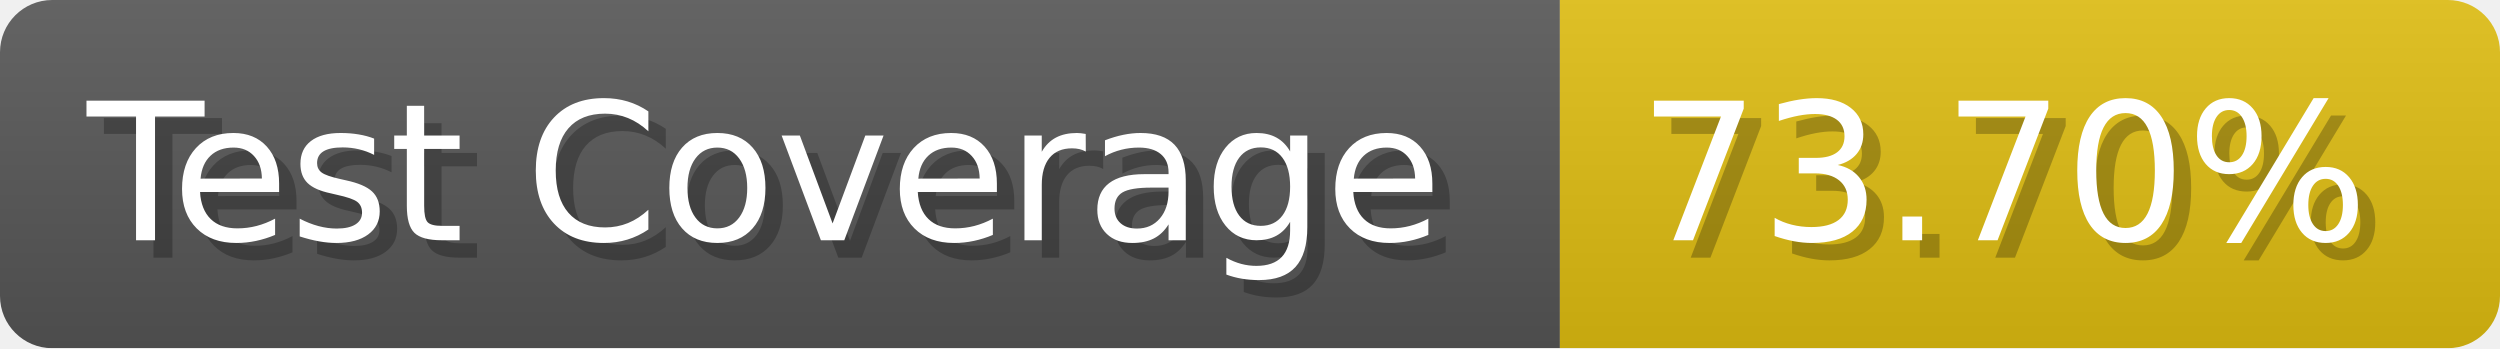
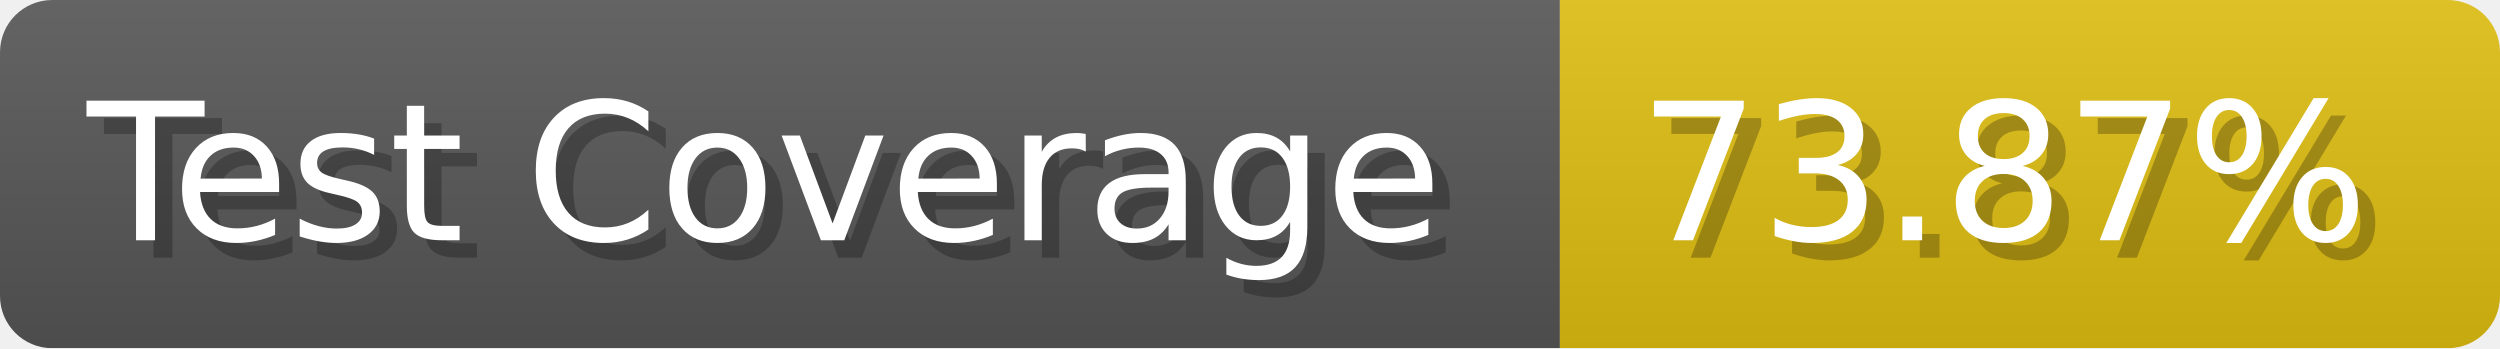
- <svg xmlns="http://www.w3.org/2000/svg" width="143.6" height="20" viewBox="0 0 1436 200" role="img" aria-label="Test Coverage: 73.70%">
+ <svg xmlns="http://www.w3.org/2000/svg" width="143.6" height="20" viewBox="0 0 1436 200" role="img" aria-label="Test Coverage: 73.87%">
  <linearGradient id="a" x2="0" y2="100%">
    <stop offset="0" stop-opacity=".1" stop-color="#EEE" />
    <stop offset="1" stop-opacity=".1" />
  </linearGradient>
  <mask id="m">
    <rect width="1436" height="200" rx="30" fill="#FFF" />
  </mask>
  <g mask="url(#m)">
    <rect width="896" height="200" fill="#555" />
    <rect width="540" height="200" fill="#DB1" x="896" />
    <rect width="1436" height="200" fill="url(#a)" />
  </g>
  <g aria-hidden="true" fill="#fff" text-anchor="start" font-family="Verdana,DejaVu Sans,sans-serif" font-size="110">
    <text x="60" y="148" textLength="796" fill="#000" opacity="0.25">Test Coverage</text>
    <text x="50" y="138" textLength="796">Test Coverage</text>
-     <text x="951" y="148" textLength="440" fill="#000" opacity="0.25">73.70%</text>
-     <text x="941" y="138" textLength="440">73.70%</text>
+     <text x="951" y="148" textLength="440" fill="#000" opacity="0.25">73.87%</text>
+     <text x="941" y="138" textLength="440">73.87%</text>
  </g>
</svg>
